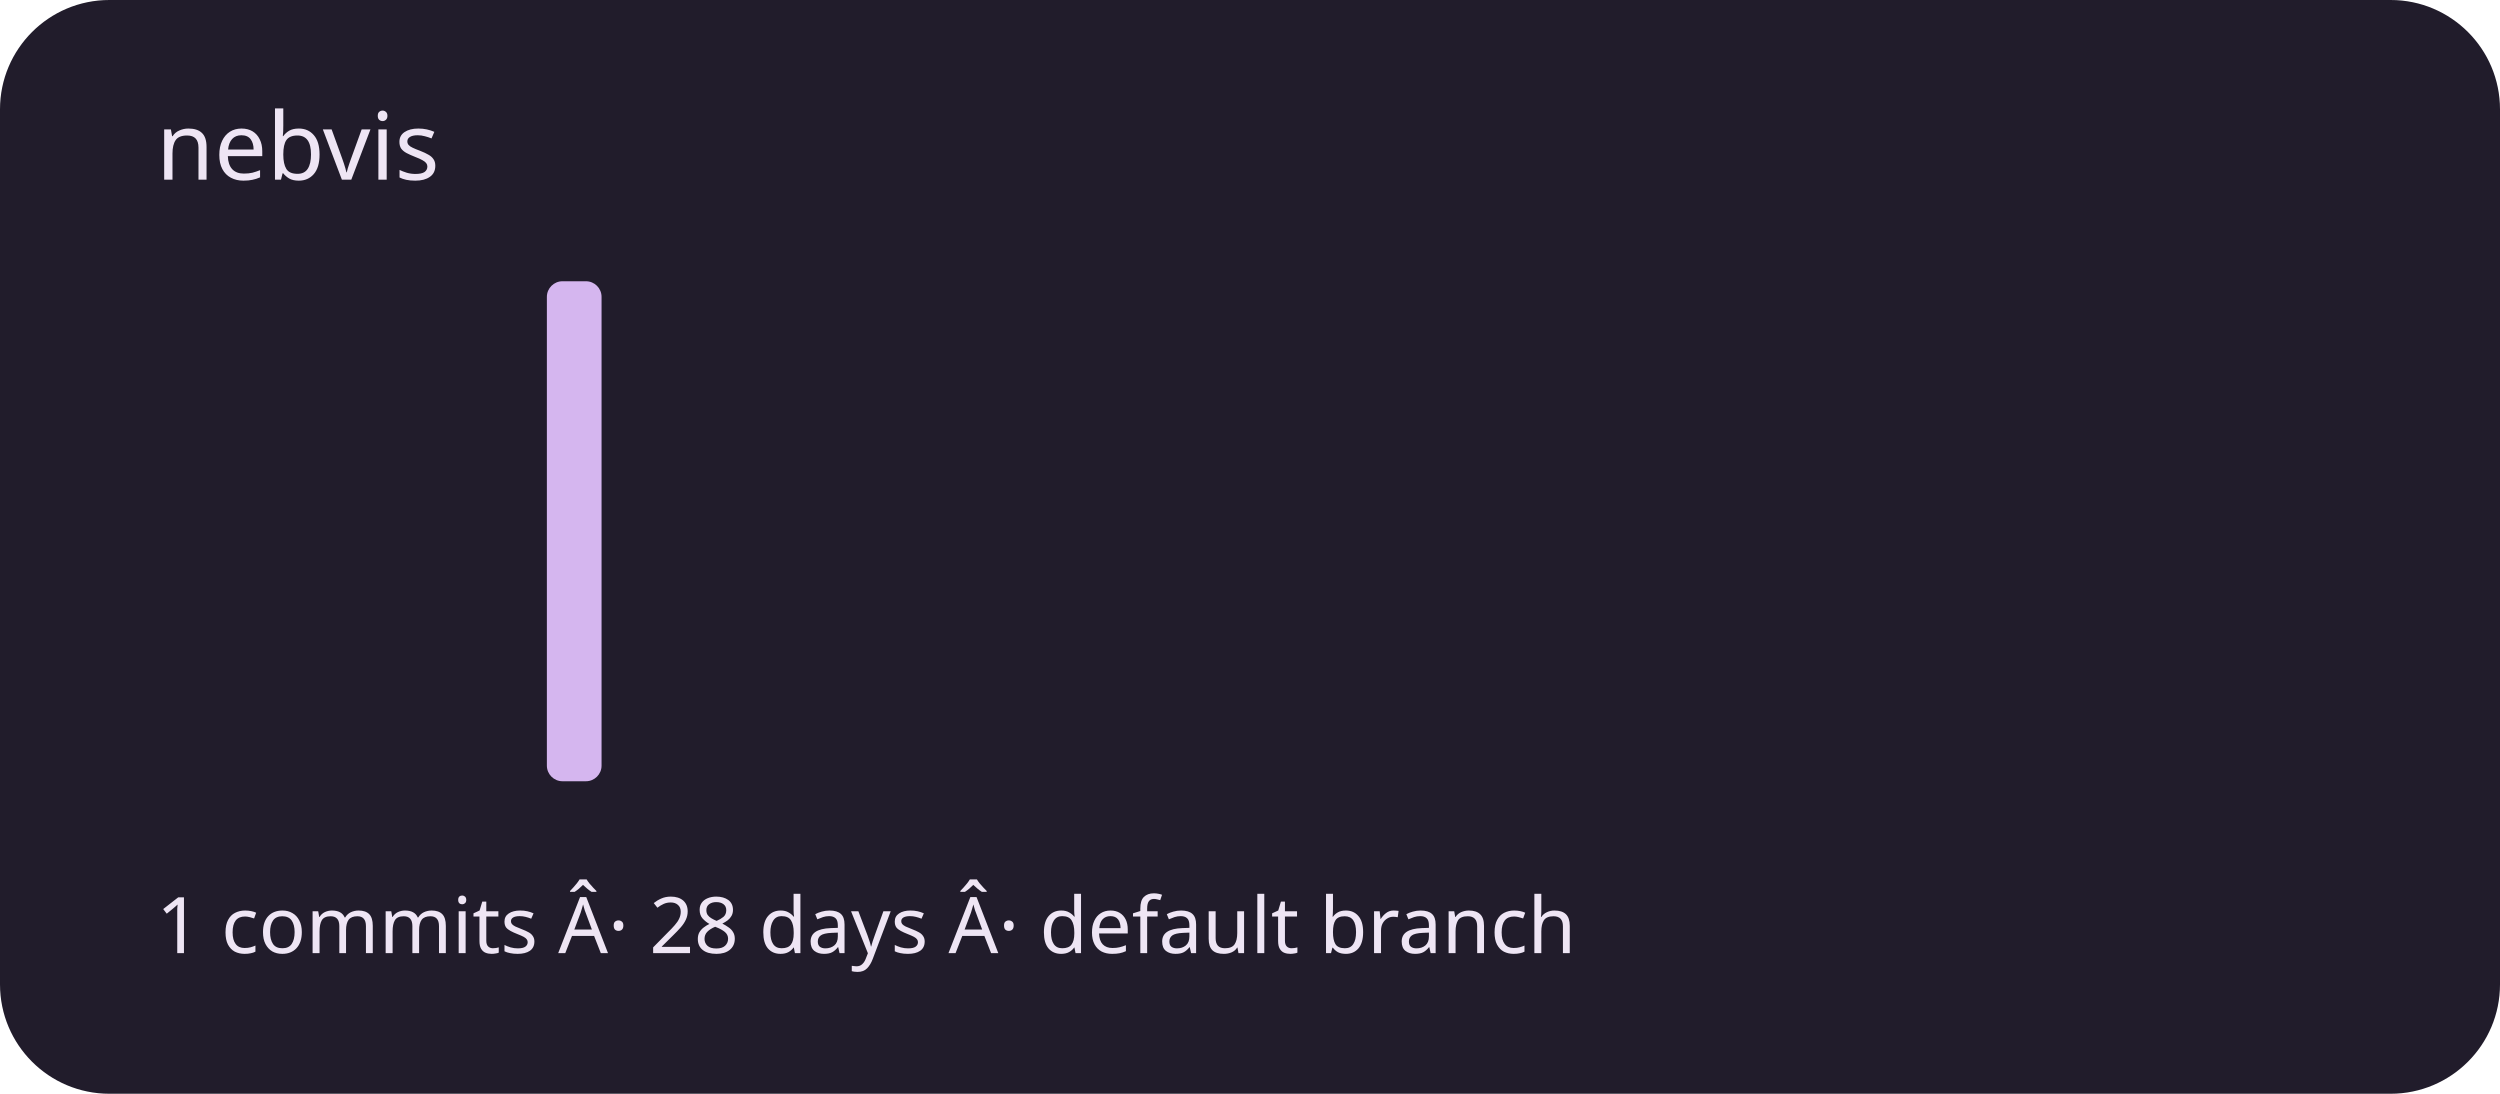
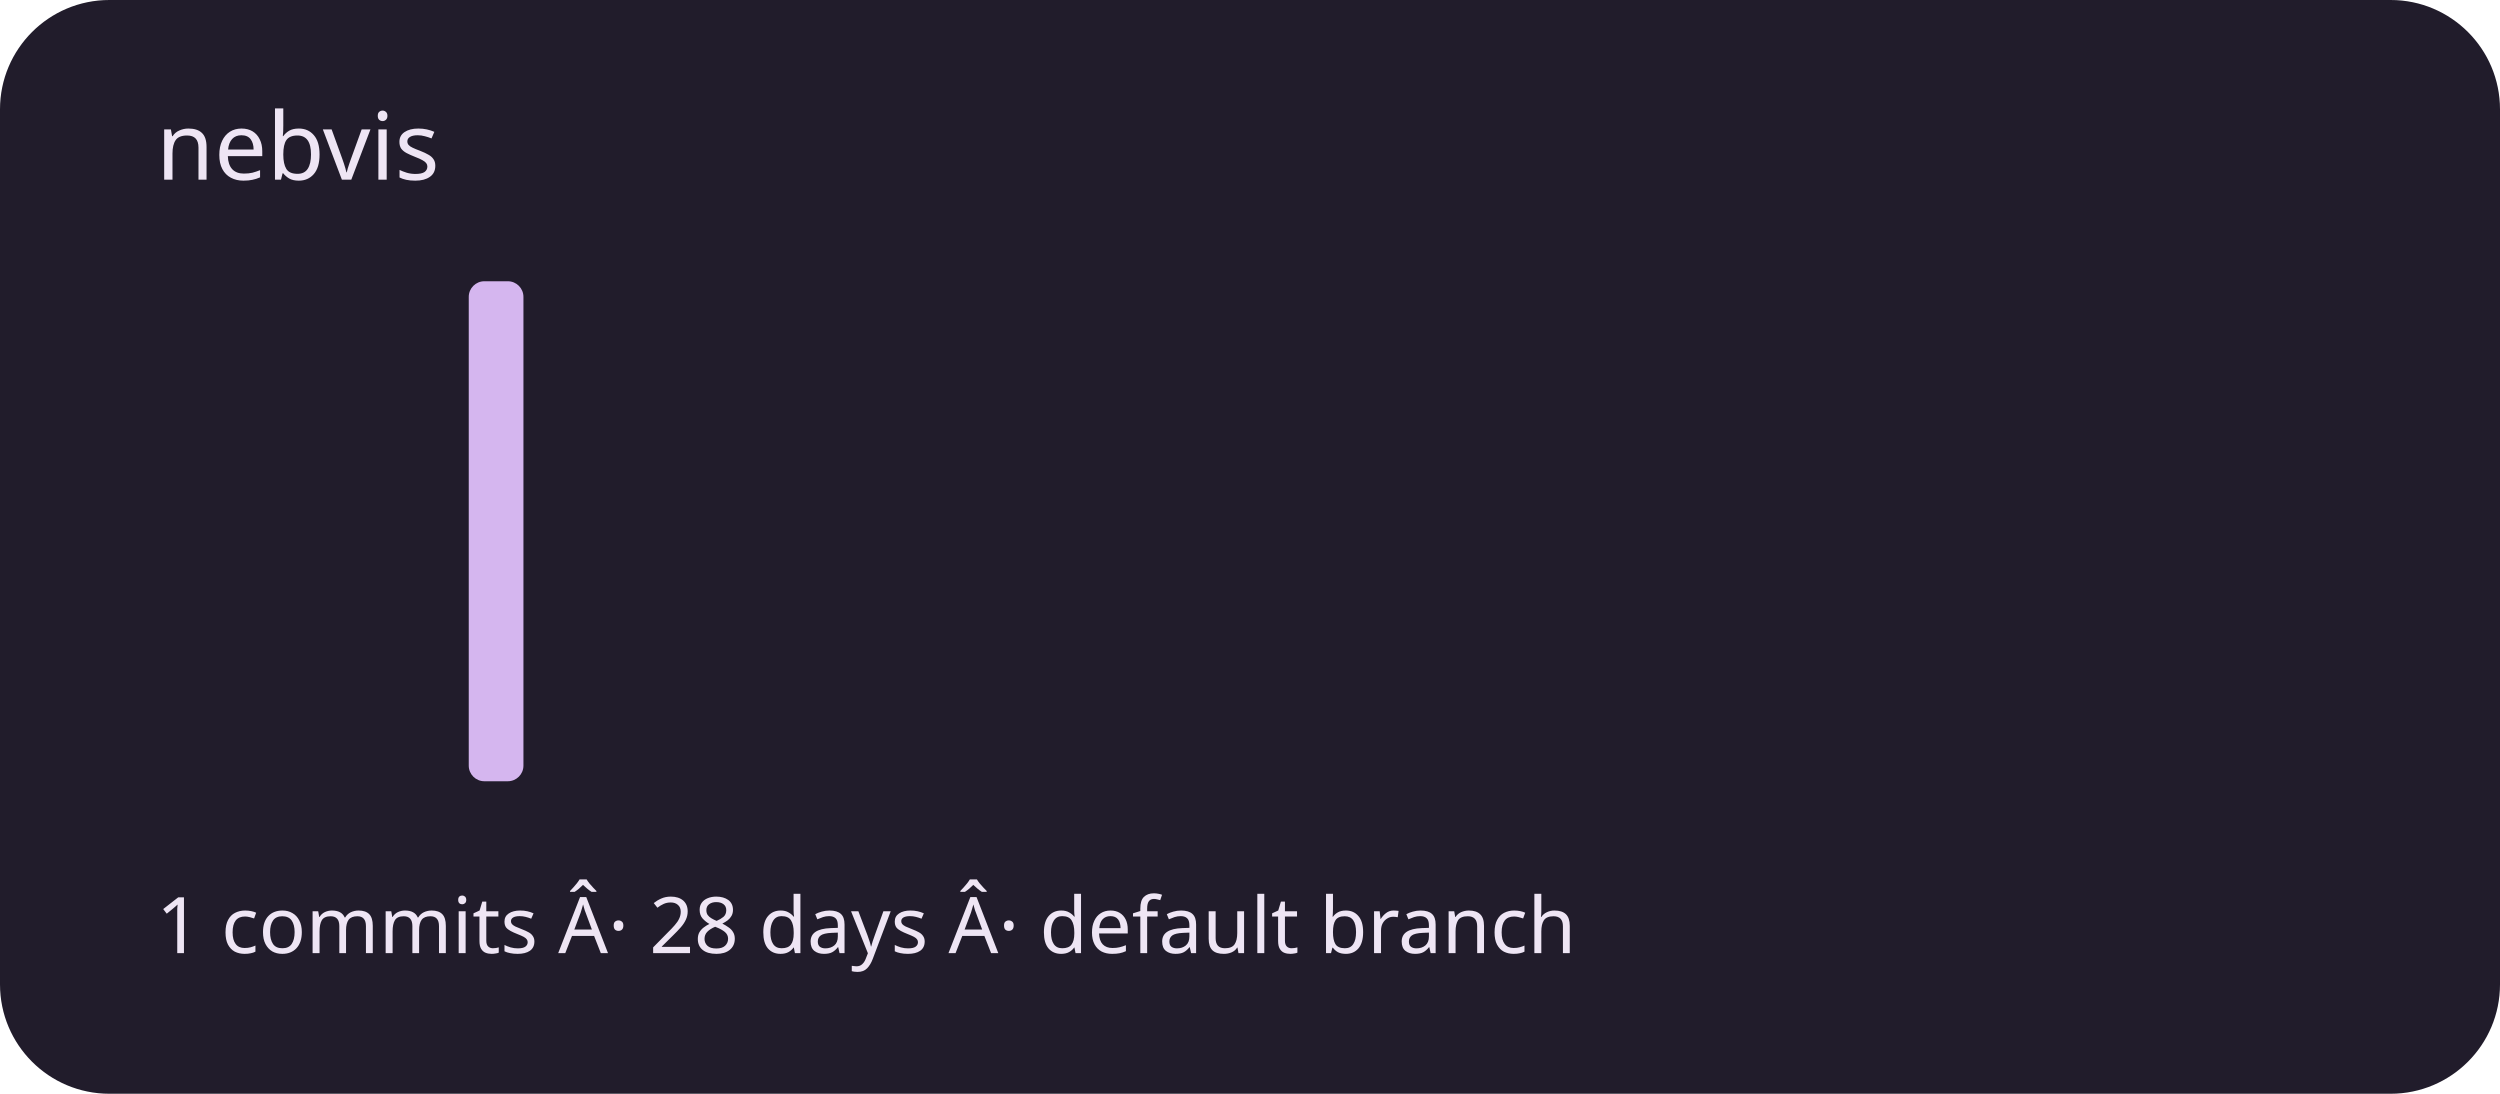
<svg xmlns="http://www.w3.org/2000/svg" viewBox="0 0 320 140" role="img" aria-labelledby="title description">
  <rect width="320" height="140" rx="14" fill="#211c2b" />
  <g fill="#d5b6ef">
    <rect x="20" y="100" width="7" height="0" rx="2" />
    <rect x="30" y="100" width="7" height="0" rx="2" />
    <rect x="40" y="100" width="7" height="0" rx="2" />
    <rect x="50" y="100" width="7" height="0" rx="2" />
-     <rect x="60" y="100" width="7" height="0" rx="2" />
-     <rect x="70" y="36" width="7" height="64" rx="2" />
+     <rect x="60" y="36" width="7" height="64" rx="2" />
+     <rect x="70" y="100" width="7" height="0" rx="2" />
    <rect x="80" y="100" width="7" height="0" rx="2" />
    <rect x="90" y="100" width="7" height="0" rx="2" />
    <rect x="100" y="100" width="7" height="0" rx="2" />
    <rect x="110" y="100" width="7" height="0" rx="2" />
    <rect x="120" y="100" width="7" height="0" rx="2" />
    <rect x="130" y="100" width="7" height="0" rx="2" />
    <rect x="140" y="100" width="7" height="0" rx="2" />
    <rect x="150" y="100" width="7" height="0" rx="2" />
    <rect x="160" y="100" width="7" height="0" rx="2" />
    <rect x="170" y="100" width="7" height="0" rx="2" />
    <rect x="180" y="100" width="7" height="0" rx="2" />
    <rect x="190" y="100" width="7" height="0" rx="2" />
    <rect x="200" y="100" width="7" height="0" rx="2" />
    <rect x="210" y="100" width="7" height="0" rx="2" />
    <rect x="220" y="100" width="7" height="0" rx="2" />
    <rect x="230" y="100" width="7" height="0" rx="2" />
    <rect x="240" y="100" width="7" height="0" rx="2" />
    <rect x="250" y="100" width="7" height="0" rx="2" />
    <rect x="260" y="100" width="7" height="0" rx="2" />
    <rect x="270" y="100" width="7" height="0" rx="2" />
    <rect x="280" y="100" width="7" height="0" rx="2" />
    <rect x="290" y="100" width="7" height="0" rx="2" />
  </g>
  <g font-family="system-ui,sans-serif" fill="#eee5f4">
    <text x="20" y="23" font-size="12">nebvis</text>
    <text x="20" y="122" font-size="10">1 commits Â· 28 days Â· default branch</text>
  </g>
</svg>
